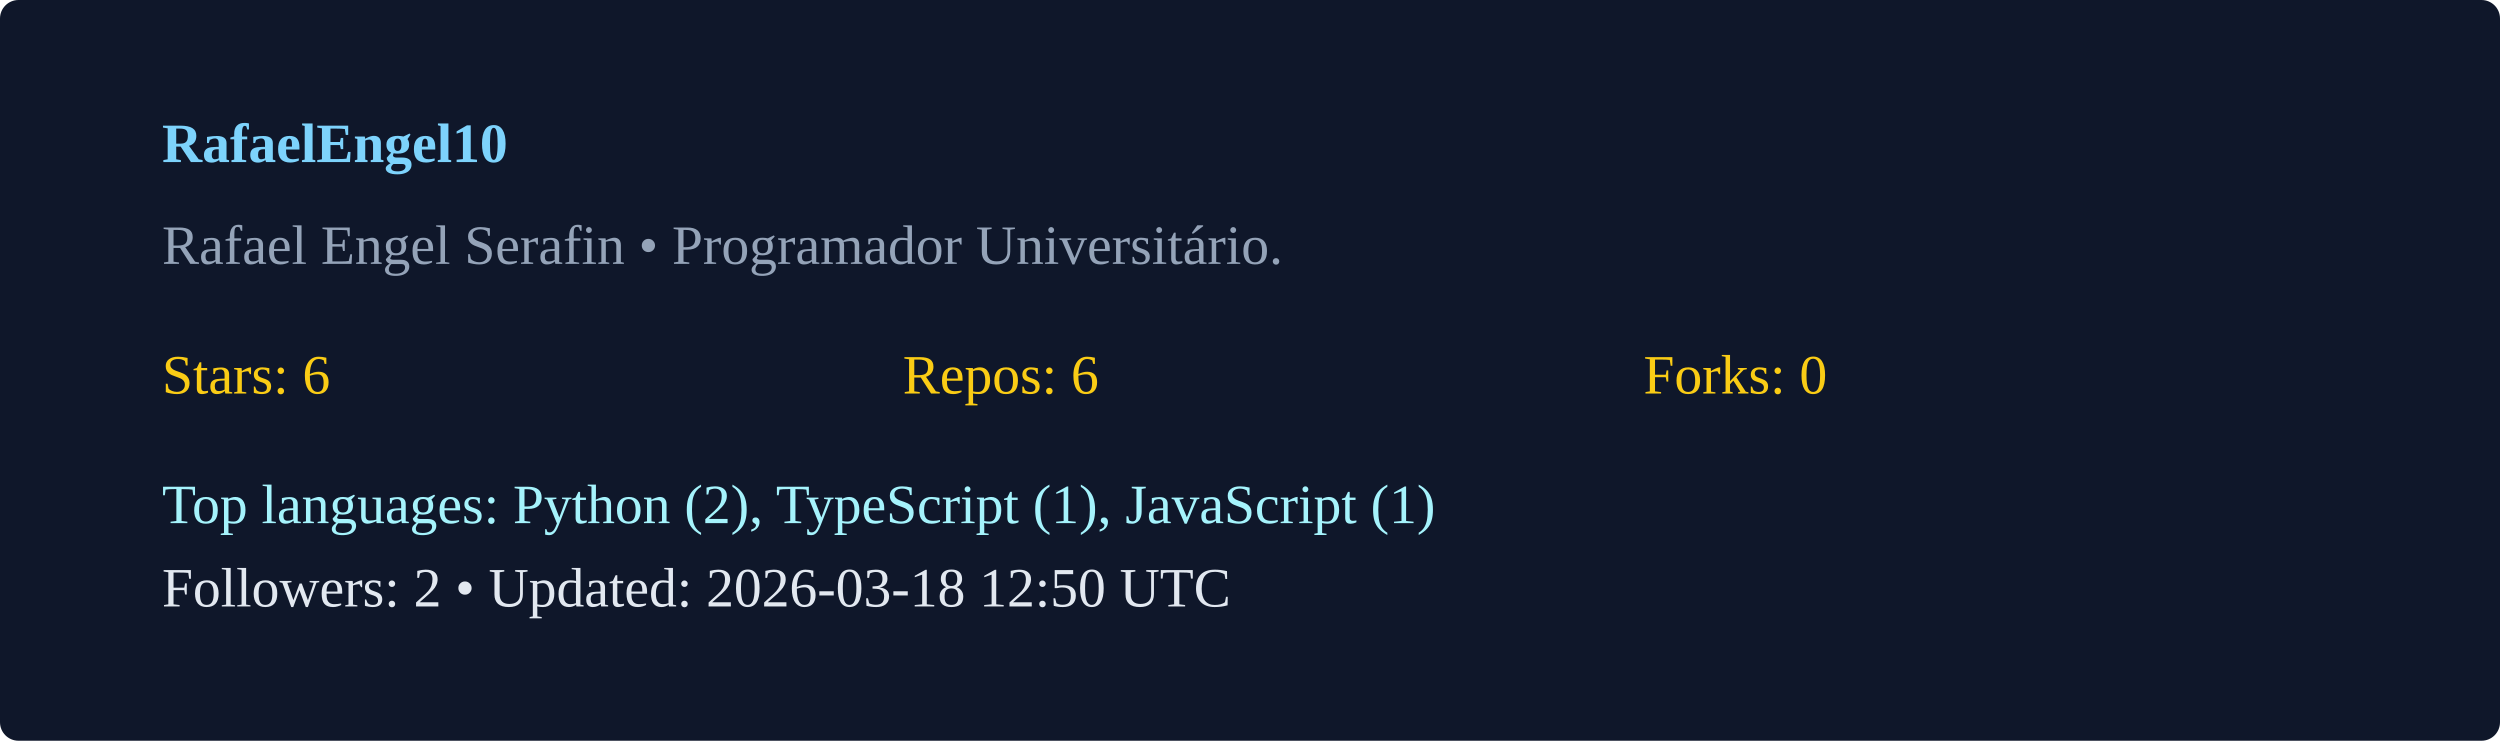
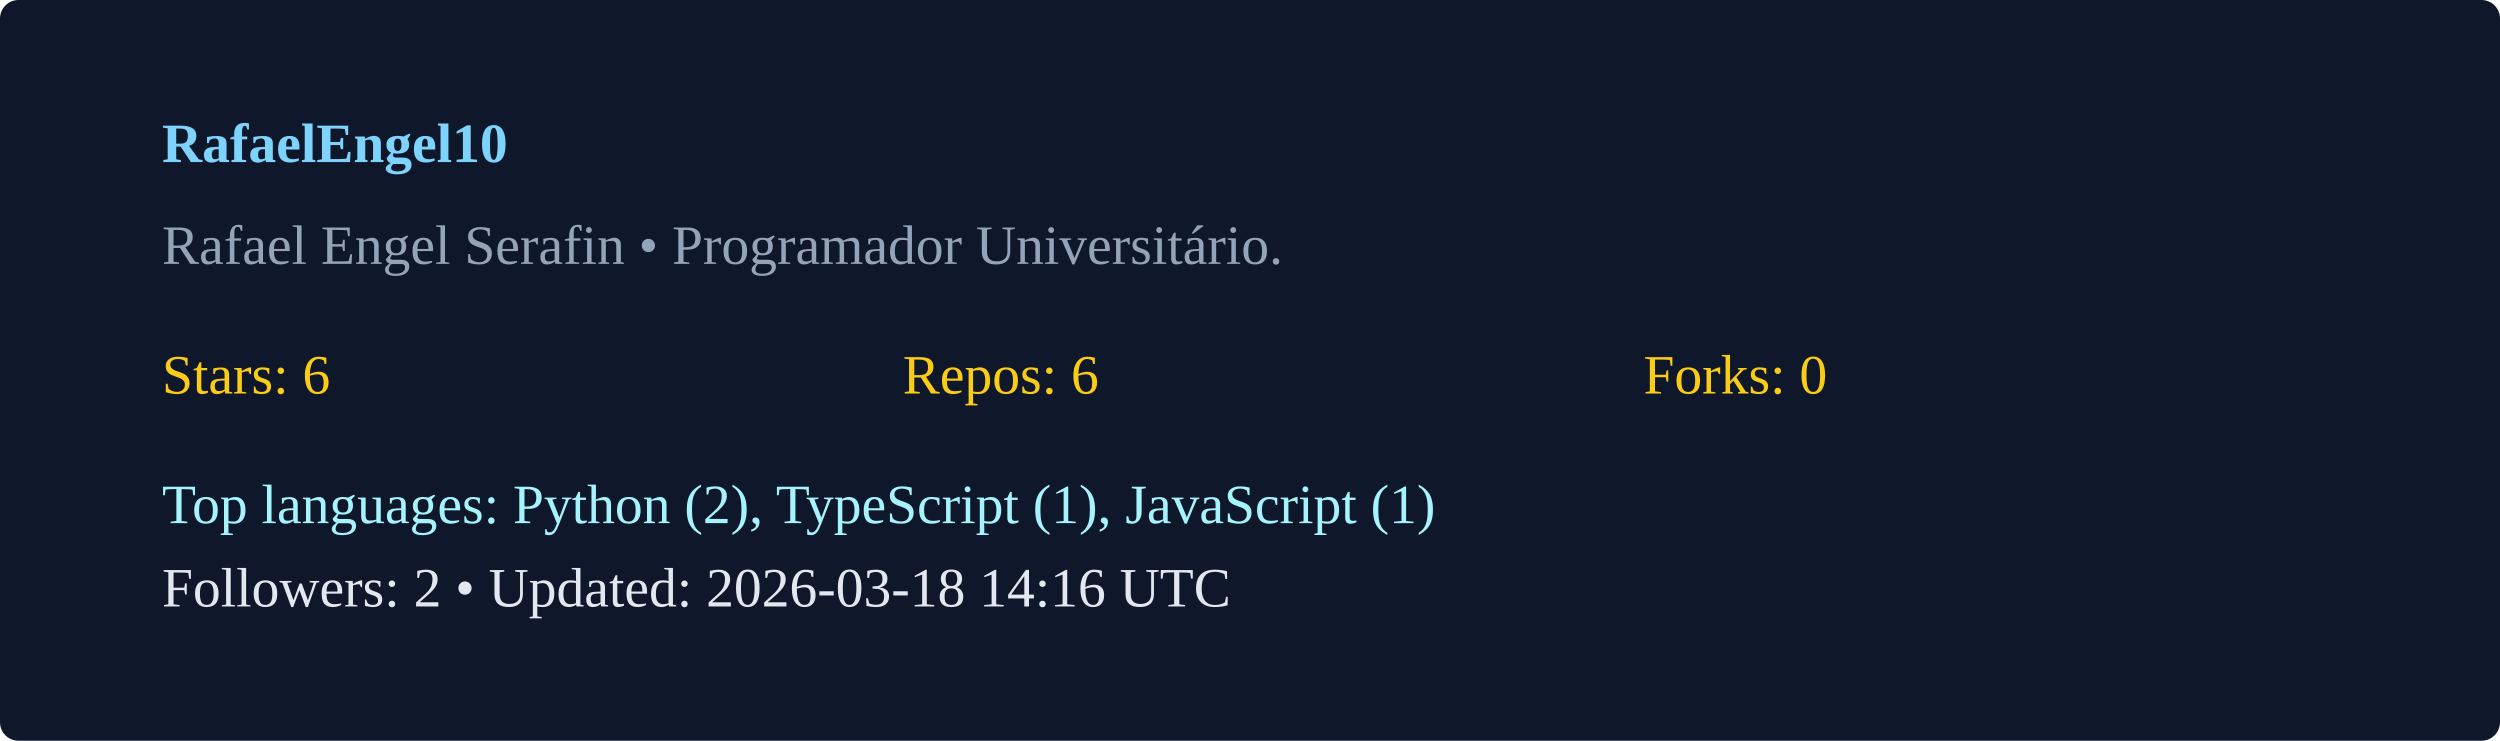
<svg xmlns="http://www.w3.org/2000/svg" width="540" height="160" viewBox="0 0 540 160">
  <rect width="100%" height="100%" rx="4" fill="#0f172a" />
  <g transform="translate(35,35)">
    <text x="0" y="0" fill="#7dd3fc" font-weight="600">RafaelEngel10</text>
    <text x="0" y="22" fill="#94a3b8">Rafael Engel Serafin  • Programador Universitário. </text>
    <g transform="translate(0,50)">
      <text x="0" y="0" fill="#facc15">Stars: 6</text>
      <text x="160" y="0" fill="#facc15">Repos: 6</text>
      <text x="320" y="0" fill="#facc15">Forks: 0</text>
      <text x="0" y="28" fill="#a5f3fc">Top languages: Python (2), TypeScript (1), JavaScript (1)</text>
-       <text x="0" y="46" fill="#e2e8f0">Followers: 2 • Updated: 2026-03-18 12:50 UTC</text>
+       <text x="0" y="46" fill="#e2e8f0">Followers: 2 • Updated: 2026-03-18 14:16 UTC</text>
    </g>
  </g>
</svg>
